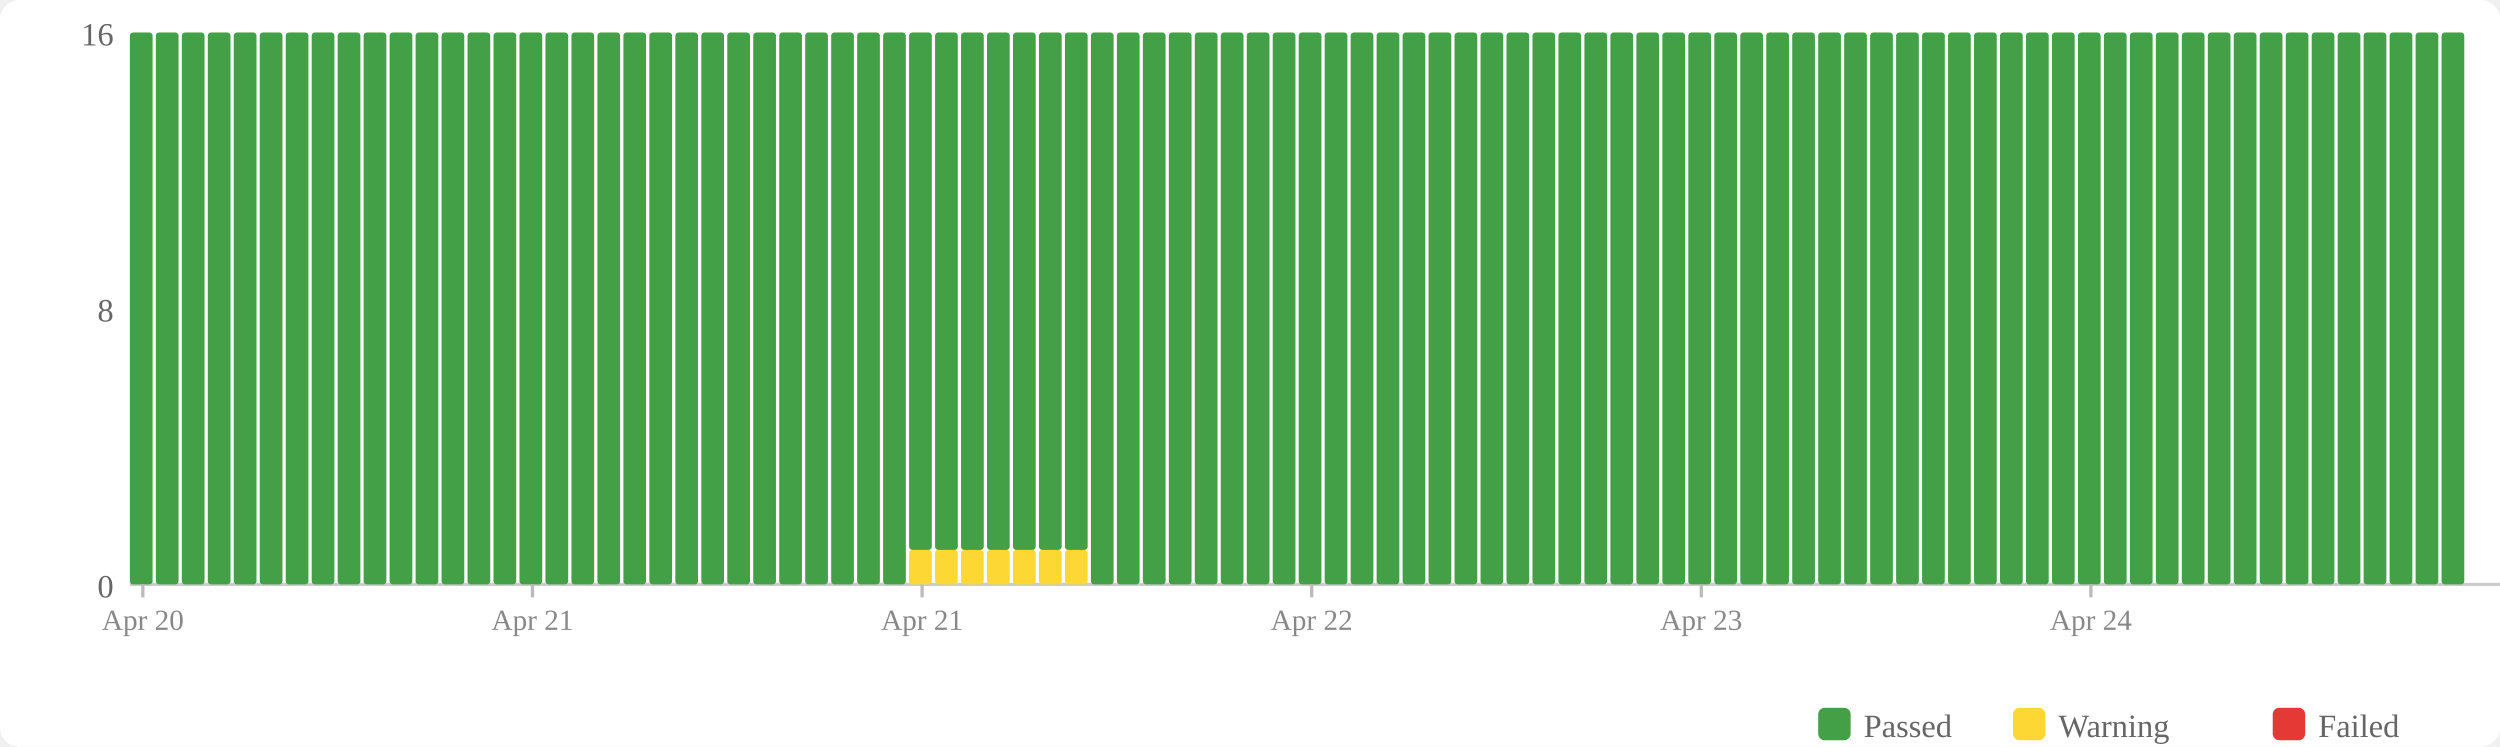
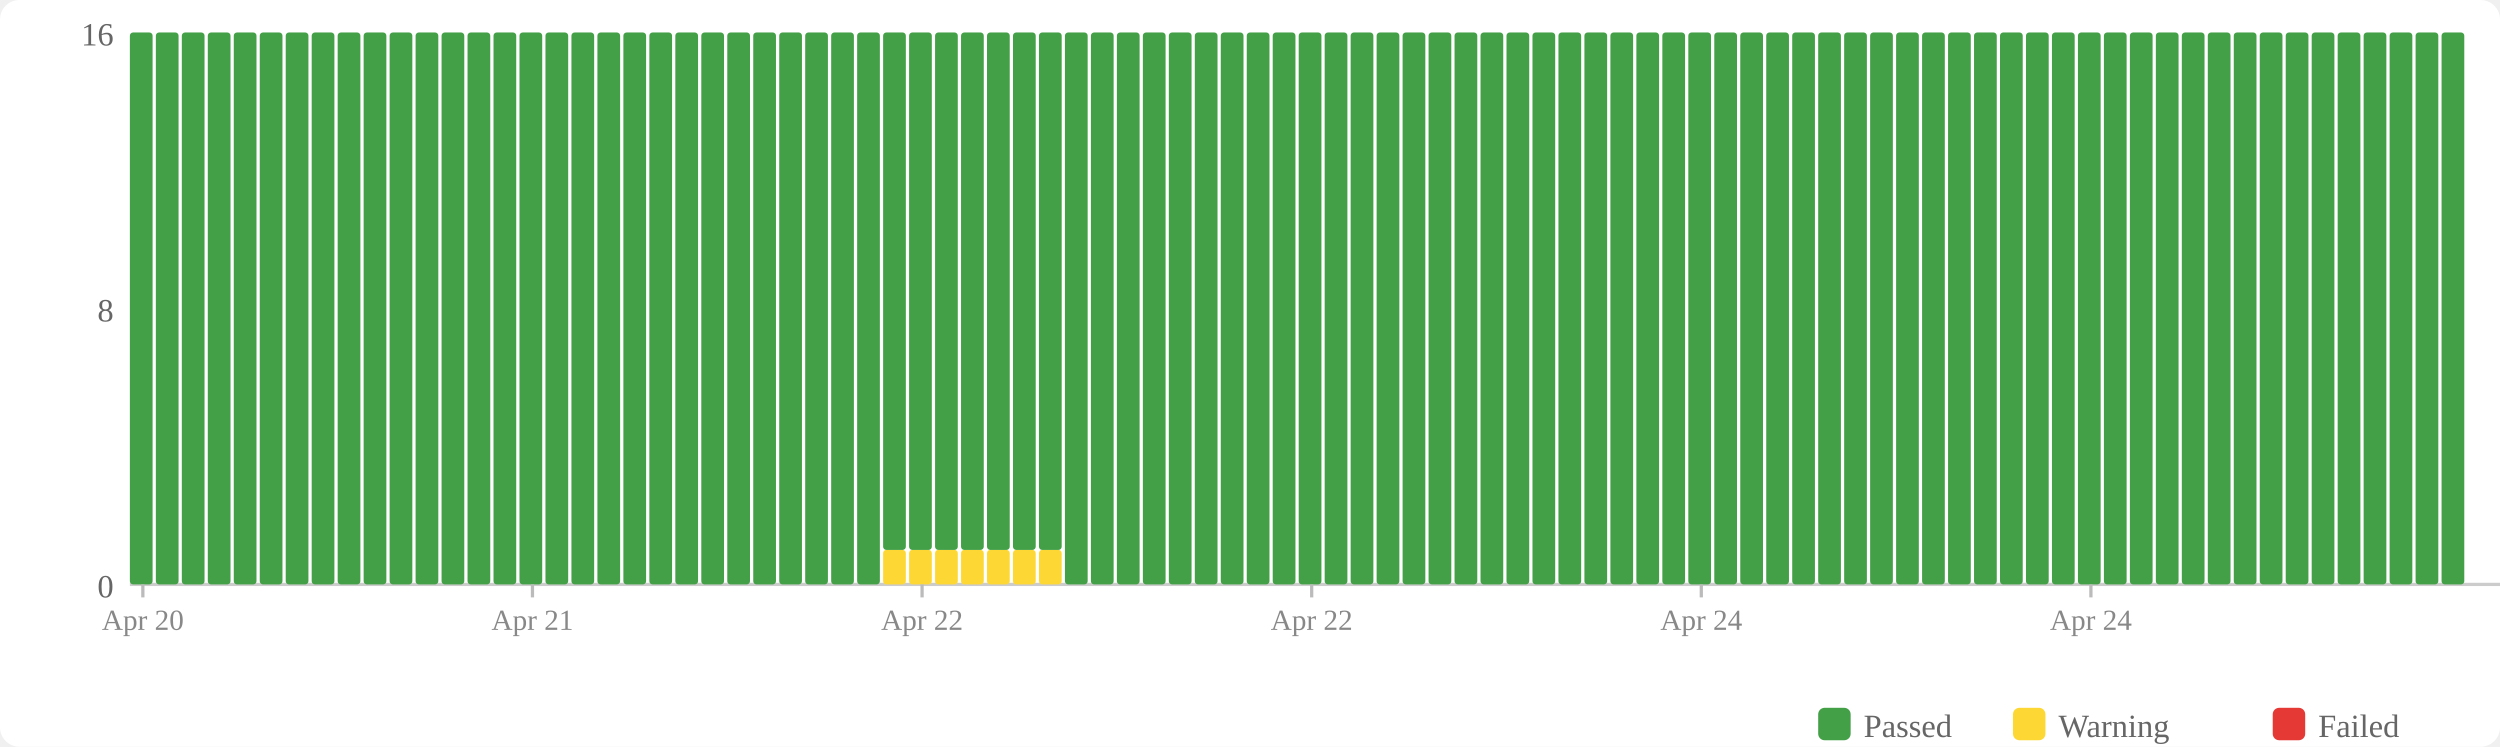
<svg xmlns="http://www.w3.org/2000/svg" width="770" height="230" viewBox="0 0 770 230">
  <rect width="770" height="230" fill="#fff" rx="6" />
  <rect x="560" y="218" width="10" height="10" fill="#43a047" rx="2" />
  <text x="574" y="227" font-size="10" fill="#666">Passed</text>
  <rect x="620" y="218" width="10" height="10" fill="#fdd835" rx="2" />
  <text x="634" y="227" font-size="10" fill="#666">Warning</text>
  <rect x="700" y="218" width="10" height="10" fill="#e53935" rx="2" />
  <text x="714" y="227" font-size="10" fill="#666">Failed</text>
  <text x="35" y="184" text-anchor="end" font-size="10" fill="#666">0</text>
  <text x="35" y="99" text-anchor="end" font-size="10" fill="#666">8</text>
  <text x="35" y="14" text-anchor="end" font-size="10" fill="#666">16</text>
  <line x1="40" y1="180" x2="770" y2="180" stroke="#ccc" stroke-width="1" />
  <rect x="40" y="10" width="7" height="170" fill="#43a047" rx="1" />
  <rect x="48" y="10" width="7" height="170" fill="#43a047" rx="1" />
  <rect x="56" y="10" width="7" height="170" fill="#43a047" rx="1" />
  <rect x="64" y="10" width="7" height="170" fill="#43a047" rx="1" />
  <rect x="72" y="10" width="7" height="170" fill="#43a047" rx="1" />
  <rect x="80" y="10" width="7" height="170" fill="#43a047" rx="1" />
  <rect x="88" y="10" width="7" height="170" fill="#43a047" rx="1" />
  <rect x="96" y="10" width="7" height="170" fill="#43a047" rx="1" />
  <rect x="104" y="10" width="7" height="170" fill="#43a047" rx="1" />
  <rect x="112" y="10" width="7" height="170" fill="#43a047" rx="1" />
  <rect x="120" y="10" width="7" height="170" fill="#43a047" rx="1" />
  <rect x="128" y="10" width="7" height="170" fill="#43a047" rx="1" />
  <rect x="136" y="10" width="7" height="170" fill="#43a047" rx="1" />
  <rect x="144" y="10" width="7" height="170" fill="#43a047" rx="1" />
  <rect x="152" y="10" width="7" height="170" fill="#43a047" rx="1" />
  <rect x="160" y="10" width="7" height="170" fill="#43a047" rx="1" />
  <rect x="168" y="10" width="7" height="170" fill="#43a047" rx="1" />
  <rect x="176" y="10" width="7" height="170" fill="#43a047" rx="1" />
  <rect x="184" y="10" width="7" height="170" fill="#43a047" rx="1" />
  <rect x="192" y="10" width="7" height="170" fill="#43a047" rx="1" />
  <rect x="200" y="10" width="7" height="170" fill="#43a047" rx="1" />
  <rect x="208" y="10" width="7" height="170" fill="#43a047" rx="1" />
  <rect x="216" y="10" width="7" height="170" fill="#43a047" rx="1" />
  <rect x="224" y="10" width="7" height="170" fill="#43a047" rx="1" />
  <rect x="232" y="10" width="7" height="170" fill="#43a047" rx="1" />
  <rect x="240" y="10" width="7" height="170" fill="#43a047" rx="1" />
  <rect x="248" y="10" width="7" height="170" fill="#43a047" rx="1" />
  <rect x="256" y="10" width="7" height="170" fill="#43a047" rx="1" />
  <rect x="264" y="10" width="7" height="170" fill="#43a047" rx="1" />
-   <rect x="272" y="10" width="7" height="170" fill="#43a047" rx="1" />
+   <rect x="272" y="169.375" width="7" height="10.625" fill="#fdd835" rx="1" />
+   <rect x="272" y="10" width="7" height="159.375" fill="#43a047" rx="1" />
  <rect x="280" y="169.375" width="7" height="10.625" fill="#fdd835" rx="1" />
  <rect x="280" y="10" width="7" height="159.375" fill="#43a047" rx="1" />
  <rect x="288" y="169.375" width="7" height="10.625" fill="#fdd835" rx="1" />
  <rect x="288" y="10" width="7" height="159.375" fill="#43a047" rx="1" />
  <rect x="296" y="169.375" width="7" height="10.625" fill="#fdd835" rx="1" />
  <rect x="296" y="10" width="7" height="159.375" fill="#43a047" rx="1" />
  <rect x="304" y="169.375" width="7" height="10.625" fill="#fdd835" rx="1" />
  <rect x="304" y="10" width="7" height="159.375" fill="#43a047" rx="1" />
  <rect x="312" y="169.375" width="7" height="10.625" fill="#fdd835" rx="1" />
  <rect x="312" y="10" width="7" height="159.375" fill="#43a047" rx="1" />
  <rect x="320" y="169.375" width="7" height="10.625" fill="#fdd835" rx="1" />
  <rect x="320" y="10" width="7" height="159.375" fill="#43a047" rx="1" />
-   <rect x="328" y="169.375" width="7" height="10.625" fill="#fdd835" rx="1" />
-   <rect x="328" y="10" width="7" height="159.375" fill="#43a047" rx="1" />
+   <rect x="328" y="10" width="7" height="170" fill="#43a047" rx="1" />
  <rect x="336" y="10" width="7" height="170" fill="#43a047" rx="1" />
  <rect x="344" y="10" width="7" height="170" fill="#43a047" rx="1" />
  <rect x="352" y="10" width="7" height="170" fill="#43a047" rx="1" />
  <rect x="360" y="10" width="7" height="170" fill="#43a047" rx="1" />
  <rect x="368" y="10" width="7" height="170" fill="#43a047" rx="1" />
  <rect x="376" y="10" width="7" height="170" fill="#43a047" rx="1" />
  <rect x="384" y="10" width="7" height="170" fill="#43a047" rx="1" />
  <rect x="392" y="10" width="7" height="170" fill="#43a047" rx="1" />
  <rect x="400" y="10" width="7" height="170" fill="#43a047" rx="1" />
  <rect x="408" y="10" width="7" height="170" fill="#43a047" rx="1" />
  <rect x="416" y="10" width="7" height="170" fill="#43a047" rx="1" />
  <rect x="424" y="10" width="7" height="170" fill="#43a047" rx="1" />
  <rect x="432" y="10" width="7" height="170" fill="#43a047" rx="1" />
  <rect x="440" y="10" width="7" height="170" fill="#43a047" rx="1" />
  <rect x="448" y="10" width="7" height="170" fill="#43a047" rx="1" />
  <rect x="456" y="10" width="7" height="170" fill="#43a047" rx="1" />
  <rect x="464" y="10" width="7" height="170" fill="#43a047" rx="1" />
  <rect x="472" y="10" width="7" height="170" fill="#43a047" rx="1" />
  <rect x="480" y="10" width="7" height="170" fill="#43a047" rx="1" />
  <rect x="488" y="10" width="7" height="170" fill="#43a047" rx="1" />
  <rect x="496" y="10" width="7" height="170" fill="#43a047" rx="1" />
  <rect x="504" y="10" width="7" height="170" fill="#43a047" rx="1" />
  <rect x="512" y="10" width="7" height="170" fill="#43a047" rx="1" />
  <rect x="520" y="10" width="7" height="170" fill="#43a047" rx="1" />
  <rect x="528" y="10" width="7" height="170" fill="#43a047" rx="1" />
  <rect x="536" y="10" width="7" height="170" fill="#43a047" rx="1" />
  <rect x="544" y="10" width="7" height="170" fill="#43a047" rx="1" />
  <rect x="552" y="10" width="7" height="170" fill="#43a047" rx="1" />
  <rect x="560" y="10" width="7" height="170" fill="#43a047" rx="1" />
  <rect x="568" y="10" width="7" height="170" fill="#43a047" rx="1" />
  <rect x="576" y="10" width="7" height="170" fill="#43a047" rx="1" />
  <rect x="584" y="10" width="7" height="170" fill="#43a047" rx="1" />
  <rect x="592" y="10" width="7" height="170" fill="#43a047" rx="1" />
  <rect x="600" y="10" width="7" height="170" fill="#43a047" rx="1" />
  <rect x="608" y="10" width="7" height="170" fill="#43a047" rx="1" />
  <rect x="616" y="10" width="7" height="170" fill="#43a047" rx="1" />
  <rect x="624" y="10" width="7" height="170" fill="#43a047" rx="1" />
  <rect x="632" y="10" width="7" height="170" fill="#43a047" rx="1" />
  <rect x="640" y="10" width="7" height="170" fill="#43a047" rx="1" />
  <rect x="648" y="10" width="7" height="170" fill="#43a047" rx="1" />
  <rect x="656" y="10" width="7" height="170" fill="#43a047" rx="1" />
  <rect x="664" y="10" width="7" height="170" fill="#43a047" rx="1" />
  <rect x="672" y="10" width="7" height="170" fill="#43a047" rx="1" />
  <rect x="680" y="10" width="7" height="170" fill="#43a047" rx="1" />
  <rect x="688" y="10" width="7" height="170" fill="#43a047" rx="1" />
  <rect x="696" y="10" width="7" height="170" fill="#43a047" rx="1" />
  <rect x="704" y="10" width="7" height="170" fill="#43a047" rx="1" />
  <rect x="712" y="10" width="7" height="170" fill="#43a047" rx="1" />
  <rect x="720" y="10" width="7" height="170" fill="#43a047" rx="1" />
  <rect x="728" y="10" width="7" height="170" fill="#43a047" rx="1" />
  <rect x="736" y="10" width="7" height="170" fill="#43a047" rx="1" />
  <rect x="744" y="10" width="7" height="170" fill="#43a047" rx="1" />
  <rect x="752" y="10" width="7" height="170" fill="#43a047" rx="1" />
  <line x1="44.0" y1="180" x2="44.0" y2="184" stroke="#bbb" stroke-width="1" />
  <text x="44.0" y="194" text-anchor="middle" font-size="9" fill="#888">Apr 20</text>
  <line x1="164.0" y1="180" x2="164.0" y2="184" stroke="#bbb" stroke-width="1" />
  <text x="164.0" y="194" text-anchor="middle" font-size="9" fill="#888">Apr 21</text>
  <line x1="284.0" y1="180" x2="284.0" y2="184" stroke="#bbb" stroke-width="1" />
-   <text x="284.0" y="194" text-anchor="middle" font-size="9" fill="#888">Apr 21</text>
+   <text x="284.0" y="194" text-anchor="middle" font-size="9" fill="#888">Apr 22</text>
  <line x1="404.0" y1="180" x2="404.0" y2="184" stroke="#bbb" stroke-width="1" />
  <text x="404.0" y="194" text-anchor="middle" font-size="9" fill="#888">Apr 22</text>
  <line x1="524.0" y1="180" x2="524.0" y2="184" stroke="#bbb" stroke-width="1" />
-   <text x="524.0" y="194" text-anchor="middle" font-size="9" fill="#888">Apr 23</text>
+   <text x="524.0" y="194" text-anchor="middle" font-size="9" fill="#888">Apr 24</text>
  <line x1="644.0" y1="180" x2="644.0" y2="184" stroke="#bbb" stroke-width="1" />
  <text x="644.0" y="194" text-anchor="middle" font-size="9" fill="#888">Apr 24</text>
</svg>
